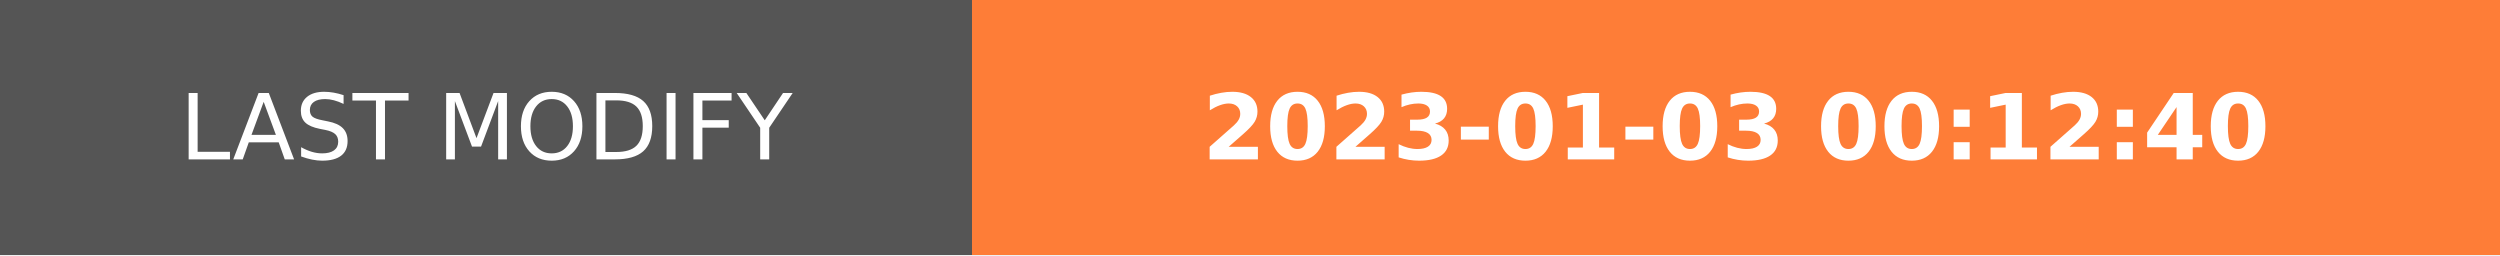
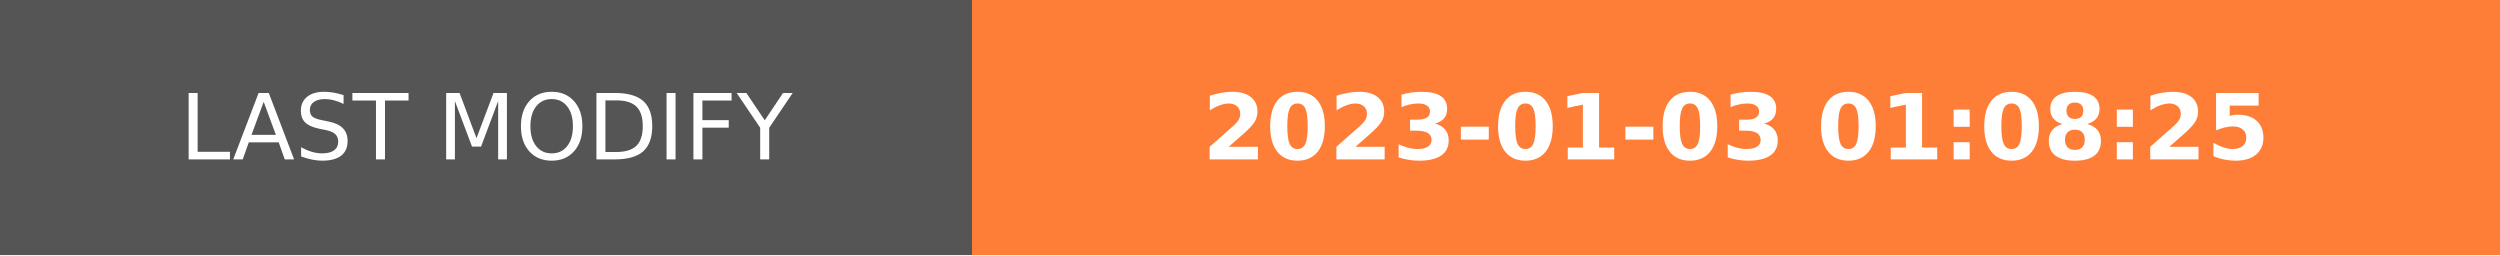
- <svg xmlns="http://www.w3.org/2000/svg" width="274.5" height="28" role="img" aria-label="LAST MODIFY: 2023-01-03 00:12:40">
+ <svg xmlns="http://www.w3.org/2000/svg" width="274.5" height="28" role="img" aria-label="LAST MODIFY: 2023-01-03 01:08:25">
  <g shape-rendering="crispEdges">
    <rect width="106.75" height="28" fill="#555" />
    <rect x="106.75" width="167.75" height="28" fill="#fe7d37" />
  </g>
  <g fill="#fff" text-anchor="middle" font-family="Verdana,Geneva,DejaVu Sans,sans-serif" text-rendering="geometricPrecision" font-size="100">
    <text transform="scale(.1)" x="533.75" y="175" textLength="827.5" fill="#fff">LAST MODIFY</text>
-     <text transform="scale(.1)" x="1906.25" y="175" textLength="1437.5" fill="#fff" font-weight="bold">2023-01-03 00:12:40</text>
+     <text transform="scale(.1)" x="1906.25" y="175" textLength="1437.5" fill="#fff" font-weight="bold">2023-01-03 01:08:25</text>
  </g>
</svg>
